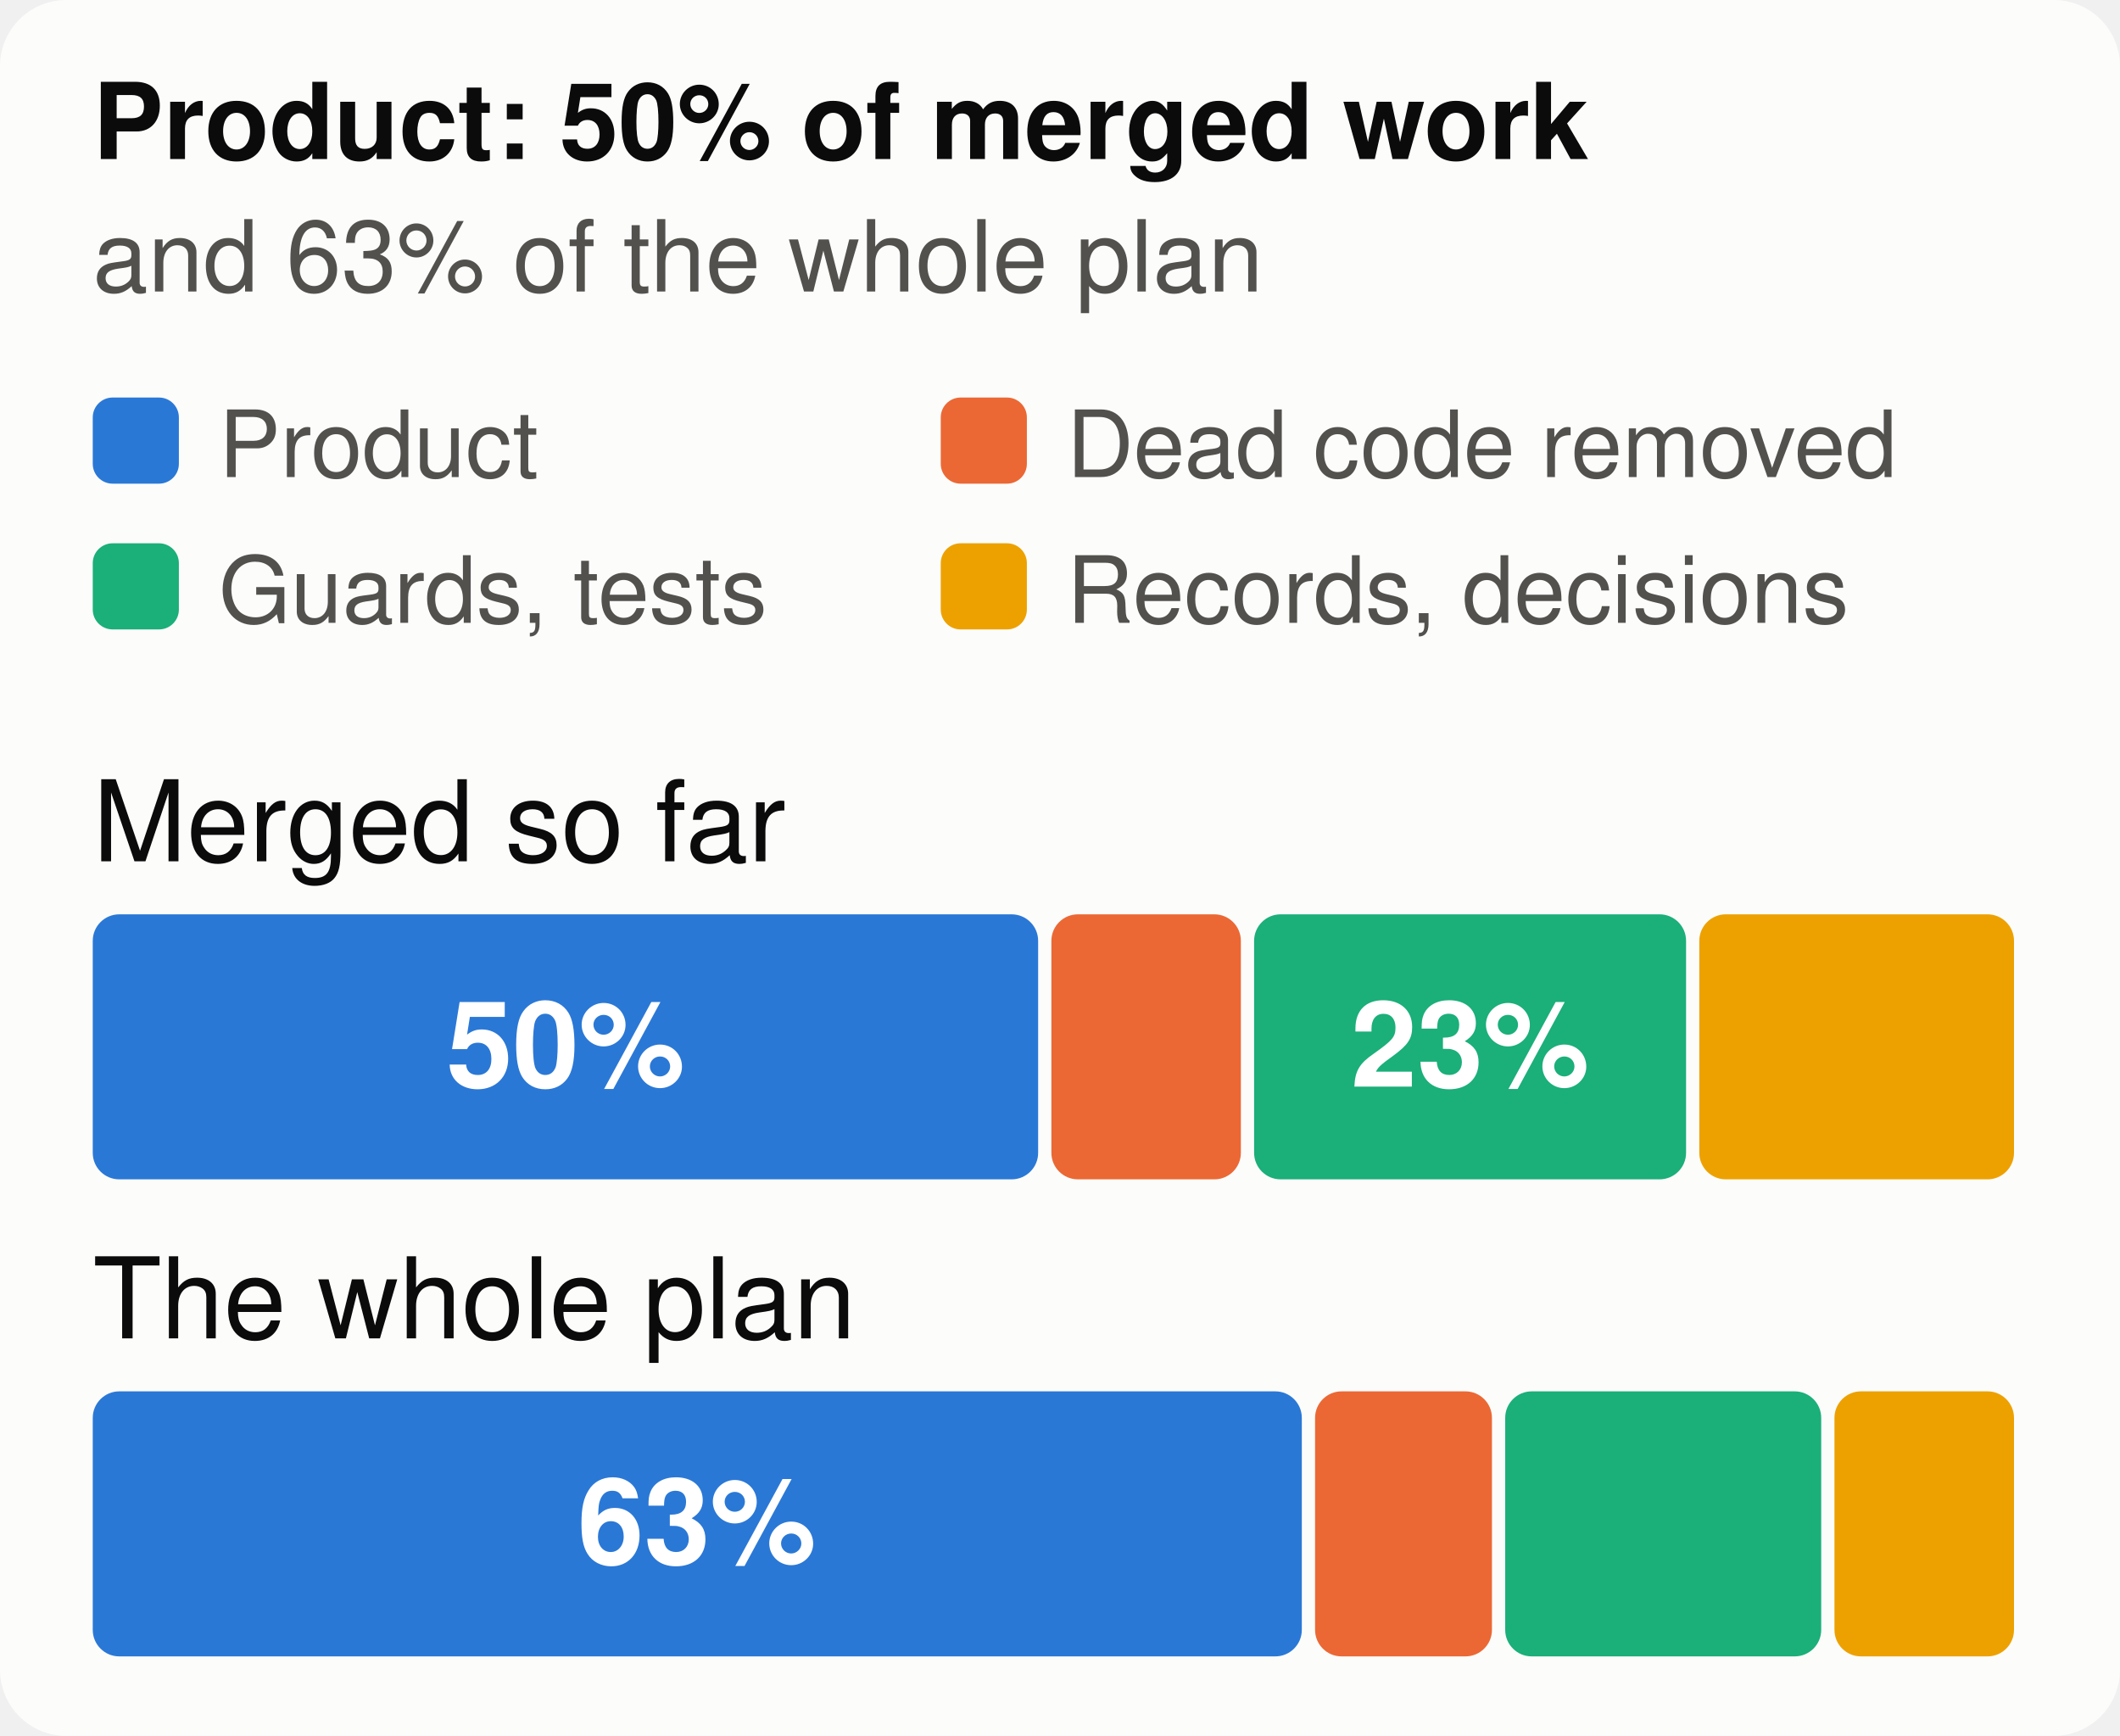
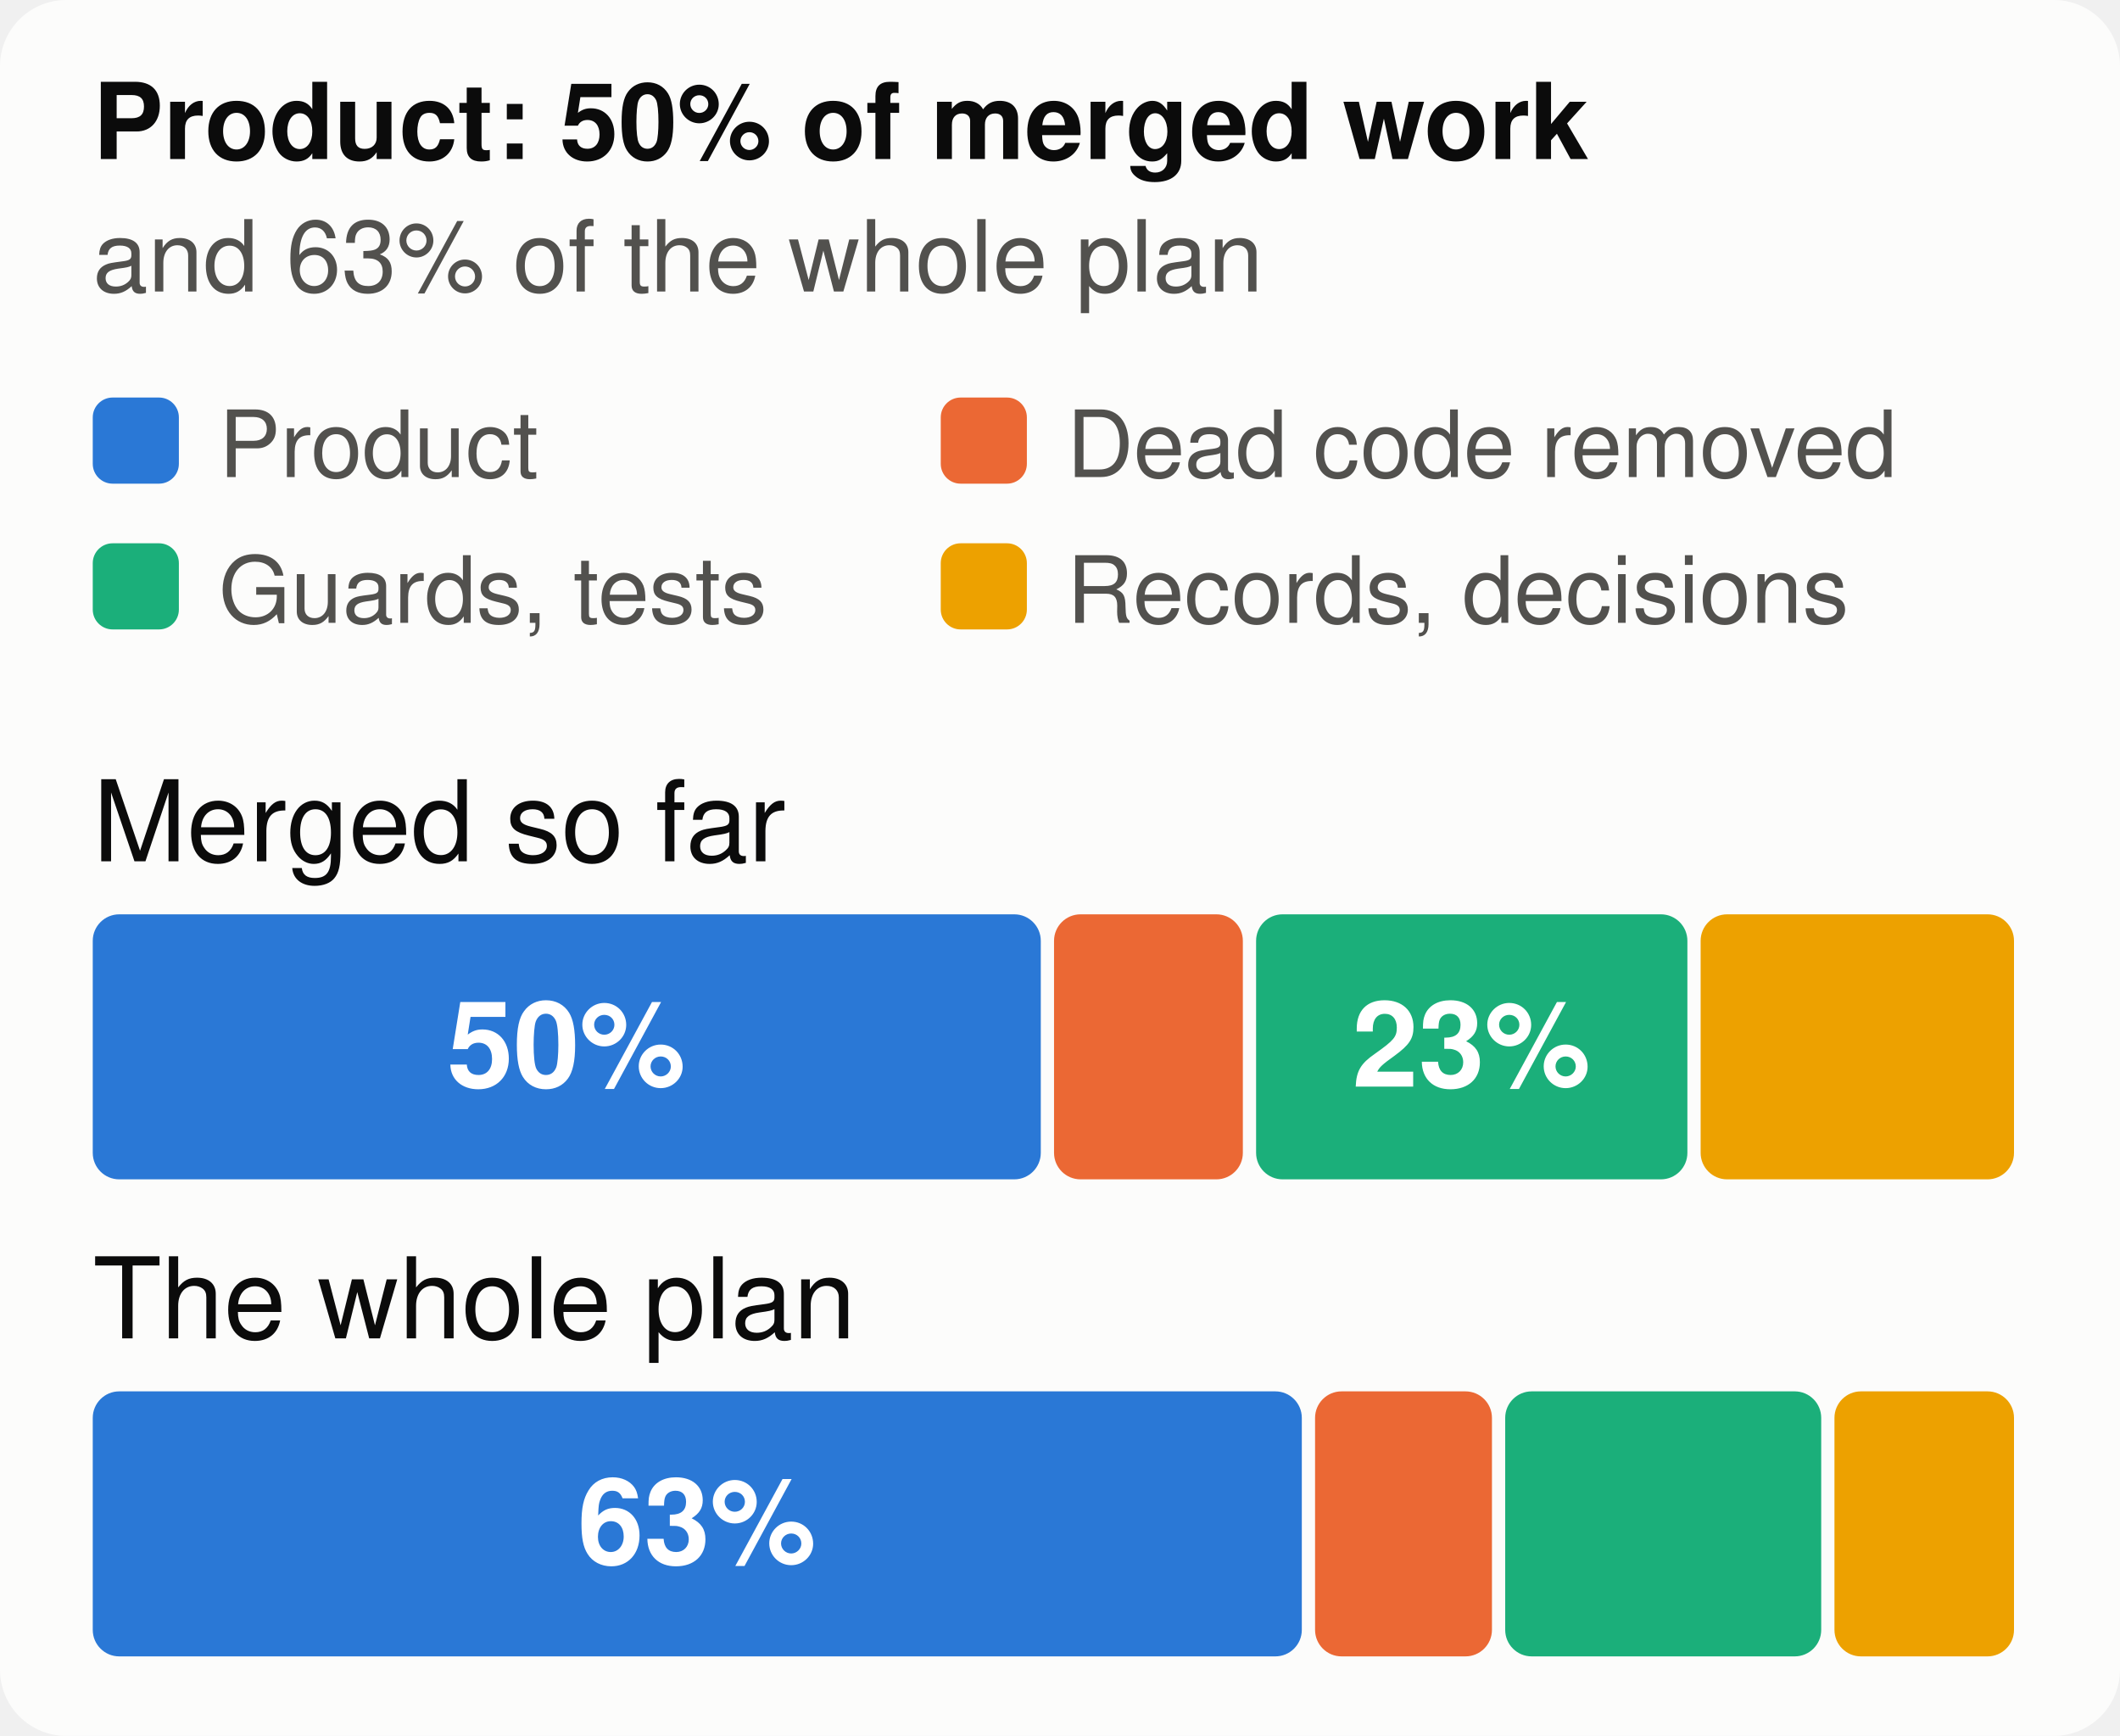
<svg xmlns="http://www.w3.org/2000/svg" viewBox="0 0 320 262" width="320" height="262" font-family="system-ui,-apple-system,Segoe UI,Helvetica,Arial,sans-serif" font-size="18" role="img" aria-label="The merged work and the whole plan, by kind of work">
  <style>.h{paint-order:stroke;stroke:#fcfcfb;stroke-width:3px;stroke-linejoin:round}.rg{stroke:#fcfcfb}@media (prefers-color-scheme: dark){.bg{fill:#1a1a19}.t1{fill:#f0efec}.t2{fill:#c3c2b7}.gr{stroke:#2c2c2a}.ax{stroke:#383835}.ld{stroke:#383835}.br{stroke:#c3c2b7}.m{stroke:#3987e5}.dp{stroke:#d95926}.v{stroke:#199e70}.i2{stroke:#c3c2b7}.i1{stroke:#f0efec}.f1{fill:#3987e5}.f2{fill:#d95926}.f3{fill:#199e70}.f4{fill:#c98500}.ev{fill:#c3c2b7}.inv{fill:#1a1a19}.done{fill:#cde2fb}.todo{fill:#52514e}.tile{fill:#262624}.h,.rg{stroke:#1a1a19}}</style>
  <rect width="320" height="262" rx="10" class="bg" fill="#fcfcfb" />
  <text x="14" y="24" class="t1" fill="#0b0b0b" font-size="16" font-weight="700">Product: 50% of merged work</text>
  <text x="14" y="44" class="t2" fill="#52514e" font-size="15">and 63% of the whole plan</text>
  <rect x="14" y="60" width="13" height="13" rx="3" class="f1" fill="#2a78d6" />
  <text x="33" y="72" class="t2" fill="#52514e" font-size="14">Product</text>
  <rect x="142" y="60" width="13" height="13" rx="3" class="f2" fill="#eb6834" />
  <text x="161" y="72" class="t2" fill="#52514e" font-size="14">Dead code removed</text>
  <rect x="14" y="82" width="13" height="13" rx="3" class="f3" fill="#1baf7a" />
  <text x="33" y="94" class="t2" fill="#52514e" font-size="14">Guards, tests</text>
  <rect x="142" y="82" width="13" height="13" rx="3" class="f4" fill="#eda100" />
  <text x="161" y="94" class="t2" fill="#52514e" font-size="14">Records, decisions</text>
  <text x="14" y="130" class="t1" fill="#0b0b0b" font-size="17">Merged so far</text>
-   <rect x="14.0" y="138" width="142.7" height="40" rx="4" class="f1" fill="#2a78d6" />
-   <text x="85.4" y="164" text-anchor="middle" fill="#ffffff" font-size="18" font-weight="700">50%</text>
-   <rect x="158.7" y="138" width="28.6" height="40" rx="4" class="f2" fill="#eb6834" />
-   <rect x="189.3" y="138" width="65.2" height="40" rx="4" class="f3" fill="#1baf7a" />
-   <text x="221.9" y="164" text-anchor="middle" fill="#ffffff" font-size="18" font-weight="700">23%</text>
-   <rect x="256.5" y="138" width="47.5" height="40" rx="4" class="f4" fill="#eda100" />
+   <rect x="14.0" y="138" width="143.1" height="40" rx="4" class="f1" fill="#2a78d6" />
+   <text x="85.5" y="164" text-anchor="middle" fill="#ffffff" font-size="18" font-weight="700">50%</text>
+   <rect x="159.1" y="138" width="28.5" height="40" rx="4" class="f2" fill="#eb6834" />
+   <rect x="189.6" y="138" width="65.1" height="40" rx="4" class="f3" fill="#1baf7a" />
+   <text x="222.1" y="164" text-anchor="middle" fill="#ffffff" font-size="18" font-weight="700">23%</text>
+   <rect x="256.7" y="138" width="47.3" height="40" rx="4" class="f4" fill="#eda100" />
  <text x="14" y="202" class="t1" fill="#0b0b0b" font-size="17">The whole plan</text>
  <rect x="14.0" y="210" width="182.5" height="40" rx="4" class="f1" fill="#2a78d6" />
  <text x="105.2" y="236" text-anchor="middle" fill="#ffffff" font-size="18" font-weight="700">63%</text>
  <rect x="198.5" y="210" width="26.7" height="40" rx="4" class="f2" fill="#eb6834" />
  <rect x="227.2" y="210" width="47.7" height="40" rx="4" class="f3" fill="#1baf7a" />
  <rect x="276.9" y="210" width="27.1" height="40" rx="4" class="f4" fill="#eda100" />
</svg>
